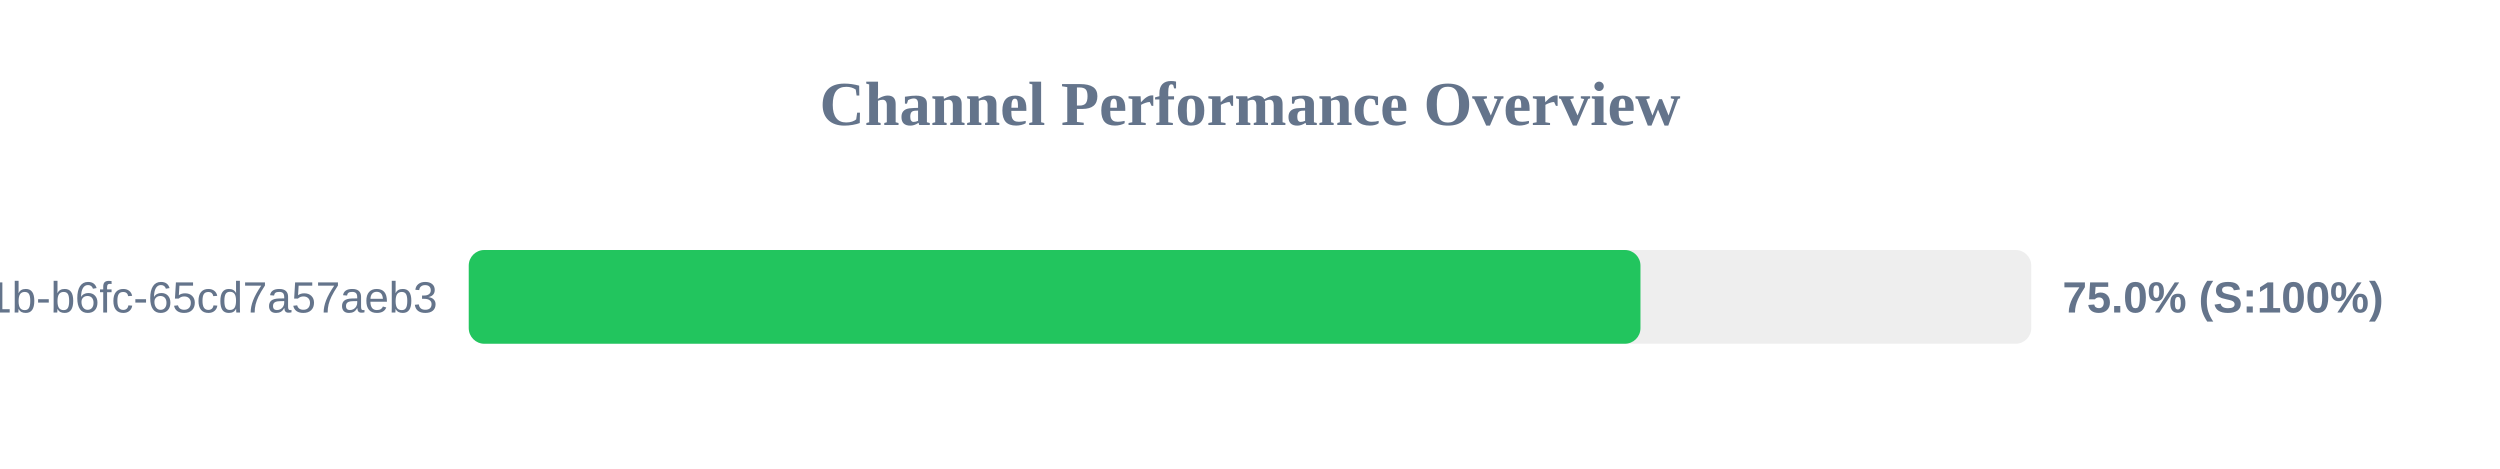
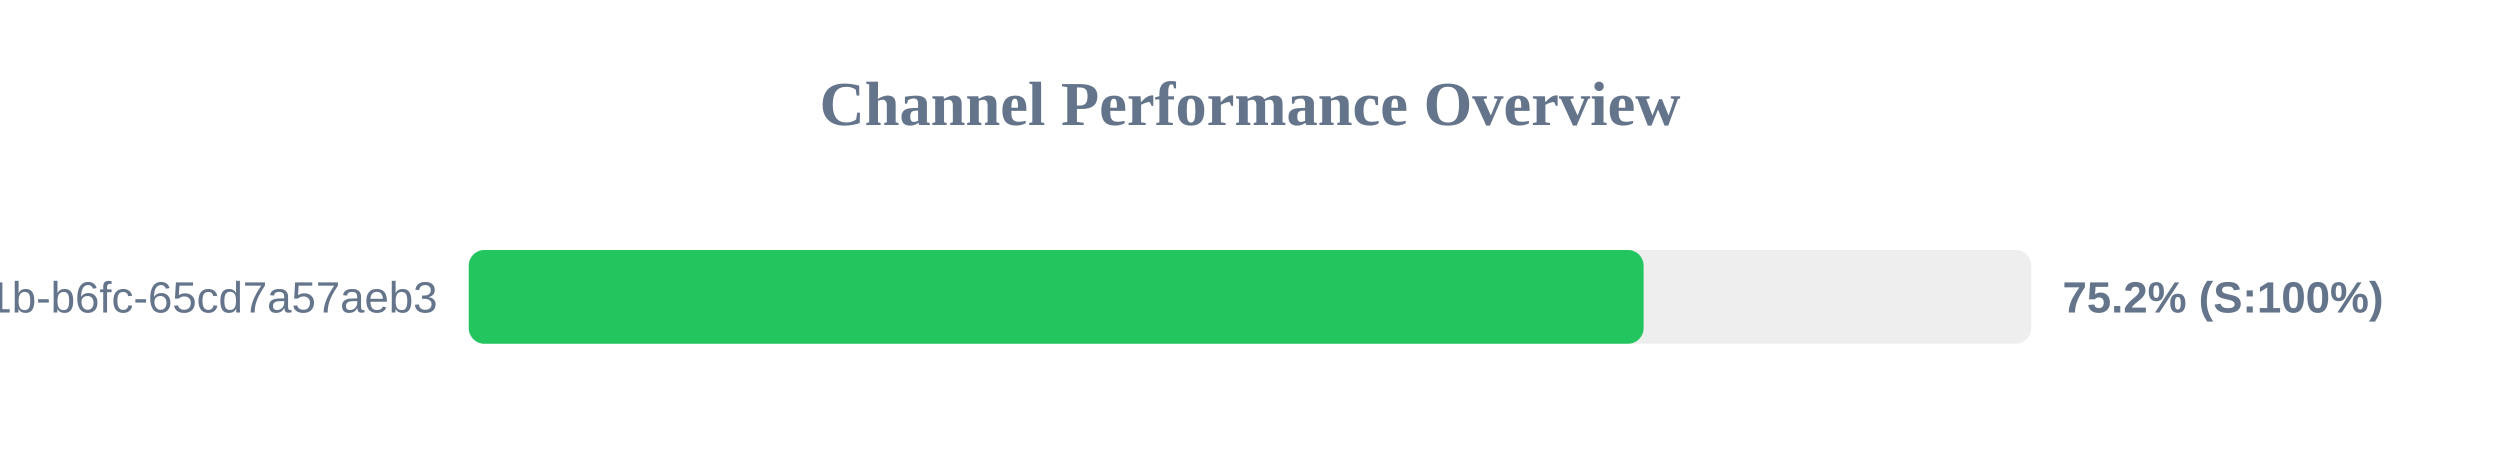
<svg xmlns="http://www.w3.org/2000/svg" width="800" height="150" version="1.1">
  <style>
        .row { font: 14px Arial; fill: #64748b; }
        .score { font: bold 14px Arial; fill: #64748b; }
    </style>
  <text x="400" y="40" text-anchor="middle" font-size="20px" font-weight="bold" fill="#64748b">Channel Performance Overview</text>
  <rect x="150" y="80" width="500" height="30" fill="#eee" rx="5" />
-   <rect x="150" y="80" width="374.95" height="30" fill="#22c55e" rx="5" />
+   <rect x="150" y="80" width="375.95" height="30" fill="#22c55e" rx="5" />
  <text x="140" y="100" text-anchor="end" class="row">?uuid=9c859345-959f-491b-b6fc-65cd7a57aeb3</text>
-   <text x="660" y="100" text-anchor="start" class="score">75.0% (S:100%)</text>
+   <text x="660" y="100" text-anchor="start" class="score">75.2% (S:100%)</text>
</svg>
